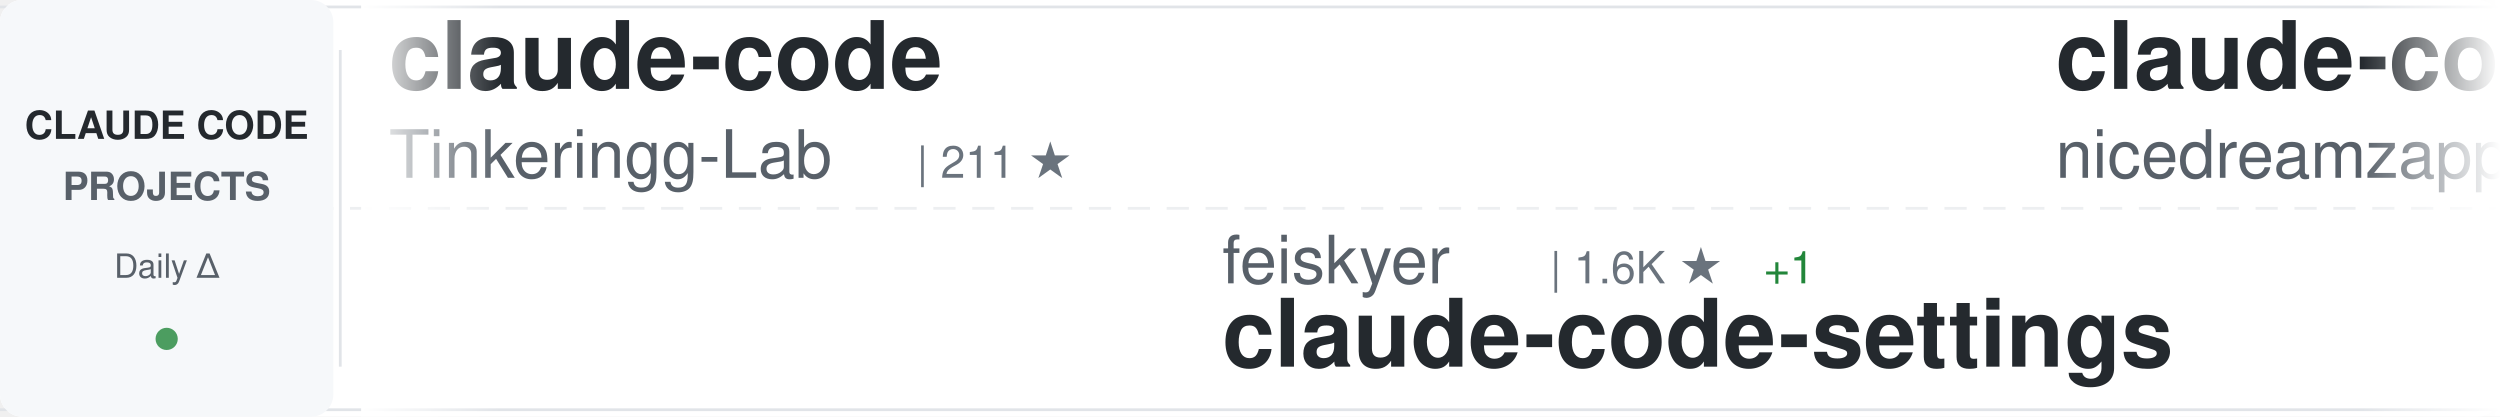
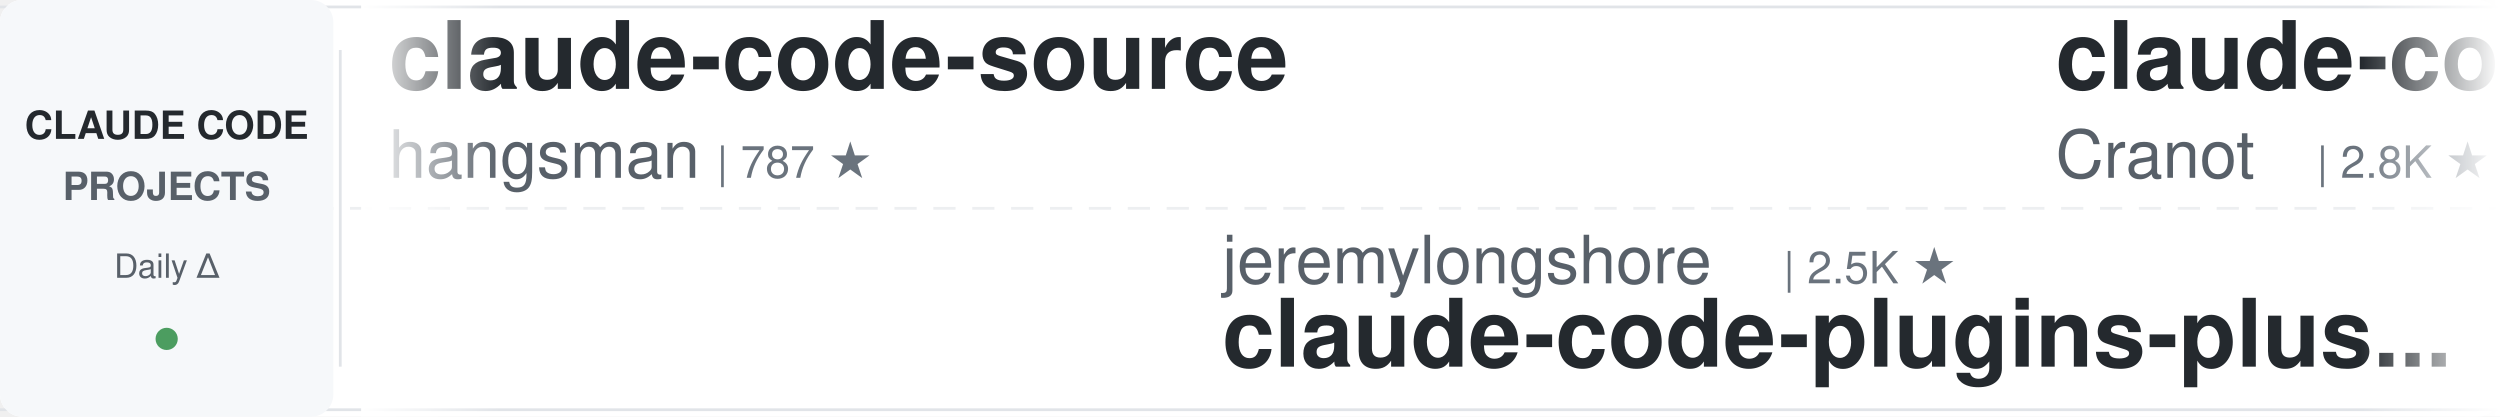
<svg xmlns="http://www.w3.org/2000/svg" width="900" height="150">
  <defs>
    <linearGradient id="awesomeLeftFade" x1="0%" y1="0%" x2="100%" y2="0%">
      <stop offset="0%" style="stop-color:#ffffff;stop-opacity:1" />
      <stop offset="100%" style="stop-color:#ffffff;stop-opacity:0" />
    </linearGradient>
    <linearGradient id="awesomeRightFade" x1="0%" y1="0%" x2="100%" y2="0%">
      <stop offset="0%" style="stop-color:#ffffff;stop-opacity:0" />
      <stop offset="100%" style="stop-color:#ffffff;stop-opacity:1" />
    </linearGradient>
  </defs>
  <rect width="900" height="150" fill="#ffffff" rx="8" />
  <rect x="0" y="2" width="900" height="1" fill="#e1e4e8" />
  <rect x="0" y="147" width="900" height="1" fill="#e1e4e8" />
  <line x1="0" y1="75" x2="900" y2="75" stroke="#e1e4e8" stroke-width="1" stroke-dasharray="8 6" opacity="0.6" />
  <rect x="0" y="0" width="120" height="150" fill="#f6f8fa" rx="8" />
  <text x="60" y="50" font-family="-apple-system, BlinkMacSystemFont, 'Segoe UI', Helvetica, Arial, sans-serif" font-size="14" font-weight="600" fill="#24292e" text-anchor="middle">CLAUDE CODE</text>
  <text x="60" y="72" font-family="-apple-system, BlinkMacSystemFont, 'Segoe UI', Helvetica, Arial, sans-serif" font-size="14" font-weight="600" fill="#586069" text-anchor="middle">PROJECTS</text>
  <text x="60" y="100" font-family="-apple-system, BlinkMacSystemFont, 'Segoe UI', Helvetica, Arial, sans-serif" font-size="12" font-weight="500" fill="#586069" text-anchor="middle">Daily Δ</text>
  <circle cx="60" cy="122" r="4" fill="#22863a" opacity="0.8" />
  <rect x="122" y="18" width="1" height="114" fill="#e1e4e8" />
  <clipPath id="awesomeTickerClip">
    <rect x="130" y="0" width="770" height="150" />
  </clipPath>
  <g clip-path="url(#awesomeTickerClip)">
    <g id="awesomeTickerItems">
      <animateTransform attributeName="transform" attributeType="XML" type="translate" from="0 0" to="-3000 0" dur="54s" repeatCount="indefinite" />
      <g transform="translate(0, 0)">
-         <text x="140" y="32" font-family="-apple-system, BlinkMacSystemFont, 'Segoe UI', Helvetica, Arial, sans-serif" font-size="34" font-weight="600" fill="#24292e">claude-code</text>
-         <text x="140" y="64" font-family="-apple-system, BlinkMacSystemFont, 'Segoe UI', Helvetica, Arial, sans-serif" font-size="24" font-weight="400" fill="#586069">Tinkeringg-Lab</text>
-         <text x="330" y="64" font-family="-apple-system, BlinkMacSystemFont, 'Segoe UI', Helvetica, Arial, sans-serif" font-size="16" font-weight="500" fill="#6a737d">| 211 ★</text>
+         <text x="140" y="32" font-family="-apple-system, BlinkMacSystemFont, 'Segoe UI', Helvetica, Arial, sans-serif" font-size="34" font-weight="600" fill="#24292e">claude-code-source</text>
+         <text x="140" y="64" font-family="-apple-system, BlinkMacSystemFont, 'Segoe UI', Helvetica, Arial, sans-serif" font-size="24" font-weight="400" fill="#586069">hangsman</text>
+         <text x="258" y="64" font-family="-apple-system, BlinkMacSystemFont, 'Segoe UI', Helvetica, Arial, sans-serif" font-size="16" font-weight="500" fill="#6a737d">| 787 ★</text>
      </g>
      <g transform="translate(300, 0)">
-         <text x="140" y="102" font-family="-apple-system, BlinkMacSystemFont, 'Segoe UI', Helvetica, Arial, sans-serif" font-size="24" font-weight="400" fill="#586069">feiskyer</text>
-         <text x="258" y="102" font-family="-apple-system, BlinkMacSystemFont, 'Segoe UI', Helvetica, Arial, sans-serif" font-size="16" font-weight="500" fill="#6a737d">| 1.6K ★</text>
-         <text x="335" y="102" font-family="-apple-system, BlinkMacSystemFont, 'Segoe UI', Helvetica, Arial, sans-serif" font-size="16" font-weight="500" fill="#22863a"> +1</text>
-         <text x="140" y="132" font-family="-apple-system, BlinkMacSystemFont, 'Segoe UI', Helvetica, Arial, sans-serif" font-size="34" font-weight="600" fill="#24292e">claude-code-settings</text>
+         <text x="140" y="102" font-family="-apple-system, BlinkMacSystemFont, 'Segoe UI', Helvetica, Arial, sans-serif" font-size="24" font-weight="400" fill="#586069">jeremylongshore</text>
+         <text x="342" y="102" font-family="-apple-system, BlinkMacSystemFont, 'Segoe UI', Helvetica, Arial, sans-serif" font-size="16" font-weight="500" fill="#6a737d">| 2.5K ★</text>
+         <text x="140" y="132" font-family="-apple-system, BlinkMacSystemFont, 'Segoe UI', Helvetica, Arial, sans-serif" font-size="34" font-weight="600" fill="#24292e">claude-code-plugins-plus...</text>
      </g>
      <g transform="translate(600, 0)">
-         <text x="140" y="32" font-family="-apple-system, BlinkMacSystemFont, 'Segoe UI', Helvetica, Arial, sans-serif" font-size="34" font-weight="600" fill="#24292e">claude-code-local</text>
-         <text x="140" y="64" font-family="-apple-system, BlinkMacSystemFont, 'Segoe UI', Helvetica, Arial, sans-serif" font-size="24" font-weight="400" fill="#586069">nicedreamzapp</text>
-         <text x="318" y="64" font-family="-apple-system, BlinkMacSystemFont, 'Segoe UI', Helvetica, Arial, sans-serif" font-size="16" font-weight="500" fill="#6a737d">| 2.9K ★</text>
-         <text x="395" y="64" font-family="-apple-system, BlinkMacSystemFont, 'Segoe UI', Helvetica, Arial, sans-serif" font-size="16" font-weight="500" fill="#22863a"> +6</text>
+         <text x="140" y="32" font-family="-apple-system, BlinkMacSystemFont, 'Segoe UI', Helvetica, Arial, sans-serif" font-size="34" font-weight="600" fill="#24292e">claude-code-guide</text>
+         <text x="140" y="64" font-family="-apple-system, BlinkMacSystemFont, 'Segoe UI', Helvetica, Arial, sans-serif" font-size="24" font-weight="400" fill="#586069">Cranot</text>
+         <text x="234" y="64" font-family="-apple-system, BlinkMacSystemFont, 'Segoe UI', Helvetica, Arial, sans-serif" font-size="16" font-weight="500" fill="#6a737d">| 2.8K ★</text>
+         <text x="311" y="64" font-family="-apple-system, BlinkMacSystemFont, 'Segoe UI', Helvetica, Arial, sans-serif" font-size="16" font-weight="500" fill="#22863a"> +1</text>
      </g>
      <g transform="translate(900, 0)">
-         <text x="140" y="102" font-family="-apple-system, BlinkMacSystemFont, 'Segoe UI', Helvetica, Arial, sans-serif" font-size="24" font-weight="400" fill="#586069">anthropics</text>
-         <text x="282" y="102" font-family="-apple-system, BlinkMacSystemFont, 'Segoe UI', Helvetica, Arial, sans-serif" font-size="16" font-weight="500" fill="#6a737d">| 161.9K ★</text>
-         <text x="377" y="102" font-family="-apple-system, BlinkMacSystemFont, 'Segoe UI', Helvetica, Arial, sans-serif" font-size="16" font-weight="500" fill="#22863a"> +369</text>
-         <text x="140" y="132" font-family="-apple-system, BlinkMacSystemFont, 'Segoe UI', Helvetica, Arial, sans-serif" font-size="34" font-weight="600" fill="#24292e">skills</text>
+         <text x="140" y="102" font-family="-apple-system, BlinkMacSystemFont, 'Segoe UI', Helvetica, Arial, sans-serif" font-size="24" font-weight="400" fill="#586069">digitalsamba</text>
+         <text x="306" y="102" font-family="-apple-system, BlinkMacSystemFont, 'Segoe UI', Helvetica, Arial, sans-serif" font-size="16" font-weight="500" fill="#6a737d">| 1.8K ★</text>
+         <text x="383" y="102" font-family="-apple-system, BlinkMacSystemFont, 'Segoe UI', Helvetica, Arial, sans-serif" font-size="16" font-weight="500" fill="#22863a"> +1</text>
+         <text x="140" y="132" font-family="-apple-system, BlinkMacSystemFont, 'Segoe UI', Helvetica, Arial, sans-serif" font-size="34" font-weight="600" fill="#24292e">claude-code-video-toolki...</text>
      </g>
      <g transform="translate(1200, 0)">
-         <text x="140" y="32" font-family="-apple-system, BlinkMacSystemFont, 'Segoe UI', Helvetica, Arial, sans-serif" font-size="34" font-weight="600" fill="#24292e">claude-code-telegram</text>
-         <text x="140" y="64" font-family="-apple-system, BlinkMacSystemFont, 'Segoe UI', Helvetica, Arial, sans-serif" font-size="24" font-weight="400" fill="#586069">RichardAtCT</text>
-         <text x="294" y="64" font-family="-apple-system, BlinkMacSystemFont, 'Segoe UI', Helvetica, Arial, sans-serif" font-size="16" font-weight="500" fill="#6a737d">| 2.7K ★</text>
-         <text x="371" y="64" font-family="-apple-system, BlinkMacSystemFont, 'Segoe UI', Helvetica, Arial, sans-serif" font-size="16" font-weight="500" fill="#22863a"> +2</text>
+         <text x="140" y="32" font-family="-apple-system, BlinkMacSystemFont, 'Segoe UI', Helvetica, Arial, sans-serif" font-size="34" font-weight="600" fill="#24292e">claude-code-from-scratch</text>
+         <text x="140" y="64" font-family="-apple-system, BlinkMacSystemFont, 'Segoe UI', Helvetica, Arial, sans-serif" font-size="24" font-weight="400" fill="#586069">Windy3f3f3f3f</text>
+         <text x="318" y="64" font-family="-apple-system, BlinkMacSystemFont, 'Segoe UI', Helvetica, Arial, sans-serif" font-size="16" font-weight="500" fill="#6a737d">| 2.4K ★</text>
+         <text x="395" y="64" font-family="-apple-system, BlinkMacSystemFont, 'Segoe UI', Helvetica, Arial, sans-serif" font-size="16" font-weight="500" fill="#22863a"> +16</text>
      </g>
      <g transform="translate(1500, 0)">
-         <text x="140" y="102" font-family="-apple-system, BlinkMacSystemFont, 'Segoe UI', Helvetica, Arial, sans-serif" font-size="24" font-weight="400" fill="#586069">ponponon</text>
-         <text x="258" y="102" font-family="-apple-system, BlinkMacSystemFont, 'Segoe UI', Helvetica, Arial, sans-serif" font-size="16" font-weight="500" fill="#6a737d">| 2.3K ★</text>
-         <text x="335" y="102" font-family="-apple-system, BlinkMacSystemFont, 'Segoe UI', Helvetica, Arial, sans-serif" font-size="16" font-weight="500" fill="#22863a"> +1</text>
-         <text x="140" y="132" font-family="-apple-system, BlinkMacSystemFont, 'Segoe UI', Helvetica, Arial, sans-serif" font-size="34" font-weight="600" fill="#24292e">claude_code_src</text>
+         <text x="140" y="102" font-family="-apple-system, BlinkMacSystemFont, 'Segoe UI', Helvetica, Arial, sans-serif" font-size="24" font-weight="400" fill="#586069">VineeTagarwaL-code</text>
+         <text x="378" y="102" font-family="-apple-system, BlinkMacSystemFont, 'Segoe UI', Helvetica, Arial, sans-serif" font-size="16" font-weight="500" fill="#6a737d">| 274 ★</text>
+         <text x="140" y="132" font-family="-apple-system, BlinkMacSystemFont, 'Segoe UI', Helvetica, Arial, sans-serif" font-size="34" font-weight="600" fill="#24292e">claude-code</text>
      </g>
      <g transform="translate(1800, 0)">
-         <text x="140" y="32" font-family="-apple-system, BlinkMacSystemFont, 'Segoe UI', Helvetica, Arial, sans-serif" font-size="34" font-weight="600" fill="#24292e">claude-code</text>
-         <text x="140" y="64" font-family="-apple-system, BlinkMacSystemFont, 'Segoe UI', Helvetica, Arial, sans-serif" font-size="24" font-weight="400" fill="#586069">lowcortisolprogrammer</text>
-         <text x="414" y="64" font-family="-apple-system, BlinkMacSystemFont, 'Segoe UI', Helvetica, Arial, sans-serif" font-size="16" font-weight="500" fill="#6a737d">| 171 ★</text>
+         <text x="140" y="32" font-family="-apple-system, BlinkMacSystemFont, 'Segoe UI', Helvetica, Arial, sans-serif" font-size="34" font-weight="600" fill="#24292e">claude-code-cli</text>
+         <text x="140" y="64" font-family="-apple-system, BlinkMacSystemFont, 'Segoe UI', Helvetica, Arial, sans-serif" font-size="24" font-weight="400" fill="#586069">huangserva</text>
+         <text x="282" y="64" font-family="-apple-system, BlinkMacSystemFont, 'Segoe UI', Helvetica, Arial, sans-serif" font-size="16" font-weight="500" fill="#6a737d">| 621 ★</text>
      </g>
      <g transform="translate(2100, 0)">
-         <text x="140" y="102" font-family="-apple-system, BlinkMacSystemFont, 'Segoe UI', Helvetica, Arial, sans-serif" font-size="24" font-weight="400" fill="#586069">777genius</text>
-         <text x="270" y="102" font-family="-apple-system, BlinkMacSystemFont, 'Segoe UI', Helvetica, Arial, sans-serif" font-size="16" font-weight="500" fill="#6a737d">| 919 ★</text>
-         <text x="140" y="132" font-family="-apple-system, BlinkMacSystemFont, 'Segoe UI', Helvetica, Arial, sans-serif" font-size="34" font-weight="600" fill="#24292e">claude-code-source-code</text>
+         <text x="140" y="102" font-family="-apple-system, BlinkMacSystemFont, 'Segoe UI', Helvetica, Arial, sans-serif" font-size="24" font-weight="400" fill="#586069">Alishahryar1</text>
+         <text x="306" y="102" font-family="-apple-system, BlinkMacSystemFont, 'Segoe UI', Helvetica, Arial, sans-serif" font-size="16" font-weight="500" fill="#6a737d">| 40.6K ★</text>
+         <text x="392" y="102" font-family="-apple-system, BlinkMacSystemFont, 'Segoe UI', Helvetica, Arial, sans-serif" font-size="16" font-weight="500" fill="#22863a"> +36</text>
+         <text x="140" y="132" font-family="-apple-system, BlinkMacSystemFont, 'Segoe UI', Helvetica, Arial, sans-serif" font-size="34" font-weight="600" fill="#24292e">free-claude-code</text>
      </g>
      <g transform="translate(2400, 0)">
-         <text x="140" y="32" font-family="-apple-system, BlinkMacSystemFont, 'Segoe UI', Helvetica, Arial, sans-serif" font-size="34" font-weight="600" fill="#24292e">claude-code-source</text>
-         <text x="140" y="64" font-family="-apple-system, BlinkMacSystemFont, 'Segoe UI', Helvetica, Arial, sans-serif" font-size="24" font-weight="400" fill="#586069">JrCx7scC</text>
-         <text x="258" y="64" font-family="-apple-system, BlinkMacSystemFont, 'Segoe UI', Helvetica, Arial, sans-serif" font-size="16" font-weight="500" fill="#6a737d">| 371 ★</text>
+         <text x="140" y="32" font-family="-apple-system, BlinkMacSystemFont, 'Segoe UI', Helvetica, Arial, sans-serif" font-size="34" font-weight="600" fill="#24292e">andrej-karpathy-skills</text>
+         <text x="140" y="64" font-family="-apple-system, BlinkMacSystemFont, 'Segoe UI', Helvetica, Arial, sans-serif" font-size="24" font-weight="400" fill="#586069">multica-ai</text>
+         <text x="282" y="64" font-family="-apple-system, BlinkMacSystemFont, 'Segoe UI', Helvetica, Arial, sans-serif" font-size="16" font-weight="500" fill="#6a737d">| 193.5K ★</text>
+         <text x="377" y="64" font-family="-apple-system, BlinkMacSystemFont, 'Segoe UI', Helvetica, Arial, sans-serif" font-size="16" font-weight="500" fill="#22863a"> +83</text>
      </g>
      <g transform="translate(2700, 0)">
-         <text x="140" y="102" font-family="-apple-system, BlinkMacSystemFont, 'Segoe UI', Helvetica, Arial, sans-serif" font-size="24" font-weight="400" fill="#586069">alex000kim</text>
-         <text x="282" y="102" font-family="-apple-system, BlinkMacSystemFont, 'Segoe UI', Helvetica, Arial, sans-serif" font-size="16" font-weight="500" fill="#6a737d">| 231 ★</text>
-         <text x="140" y="132" font-family="-apple-system, BlinkMacSystemFont, 'Segoe UI', Helvetica, Arial, sans-serif" font-size="34" font-weight="600" fill="#24292e">claude-code</text>
+         <text x="140" y="102" font-family="-apple-system, BlinkMacSystemFont, 'Segoe UI', Helvetica, Arial, sans-serif" font-size="24" font-weight="400" fill="#586069">Donchitos</text>
+         <text x="270" y="102" font-family="-apple-system, BlinkMacSystemFont, 'Segoe UI', Helvetica, Arial, sans-serif" font-size="16" font-weight="500" fill="#6a737d">| 23.1K ★</text>
+         <text x="356" y="102" font-family="-apple-system, BlinkMacSystemFont, 'Segoe UI', Helvetica, Arial, sans-serif" font-size="16" font-weight="500" fill="#22863a"> +12</text>
+         <text x="140" y="132" font-family="-apple-system, BlinkMacSystemFont, 'Segoe UI', Helvetica, Arial, sans-serif" font-size="34" font-weight="600" fill="#24292e">Claude-Code-Game-Studios</text>
      </g>
      <g transform="translate(3000, 0)">
-         <text x="140" y="32" font-family="-apple-system, BlinkMacSystemFont, 'Segoe UI', Helvetica, Arial, sans-serif" font-size="34" font-weight="600" fill="#24292e">claude-code</text>
-         <text x="140" y="64" font-family="-apple-system, BlinkMacSystemFont, 'Segoe UI', Helvetica, Arial, sans-serif" font-size="24" font-weight="400" fill="#586069">Tinkeringg-Lab</text>
-         <text x="330" y="64" font-family="-apple-system, BlinkMacSystemFont, 'Segoe UI', Helvetica, Arial, sans-serif" font-size="16" font-weight="500" fill="#6a737d">| 211 ★</text>
+         <text x="140" y="32" font-family="-apple-system, BlinkMacSystemFont, 'Segoe UI', Helvetica, Arial, sans-serif" font-size="34" font-weight="600" fill="#24292e">claude-code-source</text>
+         <text x="140" y="64" font-family="-apple-system, BlinkMacSystemFont, 'Segoe UI', Helvetica, Arial, sans-serif" font-size="24" font-weight="400" fill="#586069">hangsman</text>
+         <text x="258" y="64" font-family="-apple-system, BlinkMacSystemFont, 'Segoe UI', Helvetica, Arial, sans-serif" font-size="16" font-weight="500" fill="#6a737d">| 787 ★</text>
      </g>
      <g transform="translate(3300, 0)">
-         <text x="140" y="102" font-family="-apple-system, BlinkMacSystemFont, 'Segoe UI', Helvetica, Arial, sans-serif" font-size="24" font-weight="400" fill="#586069">feiskyer</text>
-         <text x="258" y="102" font-family="-apple-system, BlinkMacSystemFont, 'Segoe UI', Helvetica, Arial, sans-serif" font-size="16" font-weight="500" fill="#6a737d">| 1.6K ★</text>
-         <text x="335" y="102" font-family="-apple-system, BlinkMacSystemFont, 'Segoe UI', Helvetica, Arial, sans-serif" font-size="16" font-weight="500" fill="#22863a"> +1</text>
-         <text x="140" y="132" font-family="-apple-system, BlinkMacSystemFont, 'Segoe UI', Helvetica, Arial, sans-serif" font-size="34" font-weight="600" fill="#24292e">claude-code-settings</text>
+         <text x="140" y="102" font-family="-apple-system, BlinkMacSystemFont, 'Segoe UI', Helvetica, Arial, sans-serif" font-size="24" font-weight="400" fill="#586069">jeremylongshore</text>
+         <text x="342" y="102" font-family="-apple-system, BlinkMacSystemFont, 'Segoe UI', Helvetica, Arial, sans-serif" font-size="16" font-weight="500" fill="#6a737d">| 2.5K ★</text>
+         <text x="140" y="132" font-family="-apple-system, BlinkMacSystemFont, 'Segoe UI', Helvetica, Arial, sans-serif" font-size="34" font-weight="600" fill="#24292e">claude-code-plugins-plus...</text>
      </g>
      <g transform="translate(3600, 0)">
-         <text x="140" y="32" font-family="-apple-system, BlinkMacSystemFont, 'Segoe UI', Helvetica, Arial, sans-serif" font-size="34" font-weight="600" fill="#24292e">claude-code-local</text>
-         <text x="140" y="64" font-family="-apple-system, BlinkMacSystemFont, 'Segoe UI', Helvetica, Arial, sans-serif" font-size="24" font-weight="400" fill="#586069">nicedreamzapp</text>
-         <text x="318" y="64" font-family="-apple-system, BlinkMacSystemFont, 'Segoe UI', Helvetica, Arial, sans-serif" font-size="16" font-weight="500" fill="#6a737d">| 2.9K ★</text>
-         <text x="395" y="64" font-family="-apple-system, BlinkMacSystemFont, 'Segoe UI', Helvetica, Arial, sans-serif" font-size="16" font-weight="500" fill="#22863a"> +6</text>
+         <text x="140" y="32" font-family="-apple-system, BlinkMacSystemFont, 'Segoe UI', Helvetica, Arial, sans-serif" font-size="34" font-weight="600" fill="#24292e">claude-code-guide</text>
+         <text x="140" y="64" font-family="-apple-system, BlinkMacSystemFont, 'Segoe UI', Helvetica, Arial, sans-serif" font-size="24" font-weight="400" fill="#586069">Cranot</text>
+         <text x="234" y="64" font-family="-apple-system, BlinkMacSystemFont, 'Segoe UI', Helvetica, Arial, sans-serif" font-size="16" font-weight="500" fill="#6a737d">| 2.8K ★</text>
+         <text x="311" y="64" font-family="-apple-system, BlinkMacSystemFont, 'Segoe UI', Helvetica, Arial, sans-serif" font-size="16" font-weight="500" fill="#22863a"> +1</text>
      </g>
      <g transform="translate(3900, 0)">
-         <text x="140" y="102" font-family="-apple-system, BlinkMacSystemFont, 'Segoe UI', Helvetica, Arial, sans-serif" font-size="24" font-weight="400" fill="#586069">anthropics</text>
-         <text x="282" y="102" font-family="-apple-system, BlinkMacSystemFont, 'Segoe UI', Helvetica, Arial, sans-serif" font-size="16" font-weight="500" fill="#6a737d">| 161.9K ★</text>
-         <text x="377" y="102" font-family="-apple-system, BlinkMacSystemFont, 'Segoe UI', Helvetica, Arial, sans-serif" font-size="16" font-weight="500" fill="#22863a"> +369</text>
-         <text x="140" y="132" font-family="-apple-system, BlinkMacSystemFont, 'Segoe UI', Helvetica, Arial, sans-serif" font-size="34" font-weight="600" fill="#24292e">skills</text>
+         <text x="140" y="102" font-family="-apple-system, BlinkMacSystemFont, 'Segoe UI', Helvetica, Arial, sans-serif" font-size="24" font-weight="400" fill="#586069">digitalsamba</text>
+         <text x="306" y="102" font-family="-apple-system, BlinkMacSystemFont, 'Segoe UI', Helvetica, Arial, sans-serif" font-size="16" font-weight="500" fill="#6a737d">| 1.8K ★</text>
+         <text x="383" y="102" font-family="-apple-system, BlinkMacSystemFont, 'Segoe UI', Helvetica, Arial, sans-serif" font-size="16" font-weight="500" fill="#22863a"> +1</text>
+         <text x="140" y="132" font-family="-apple-system, BlinkMacSystemFont, 'Segoe UI', Helvetica, Arial, sans-serif" font-size="34" font-weight="600" fill="#24292e">claude-code-video-toolki...</text>
      </g>
    </g>
  </g>
  <rect x="130" y="0" width="50" height="150" fill="url(#awesomeLeftFade)" />
  <rect x="850" y="0" width="50" height="150" fill="url(#awesomeRightFade)" />
</svg>
